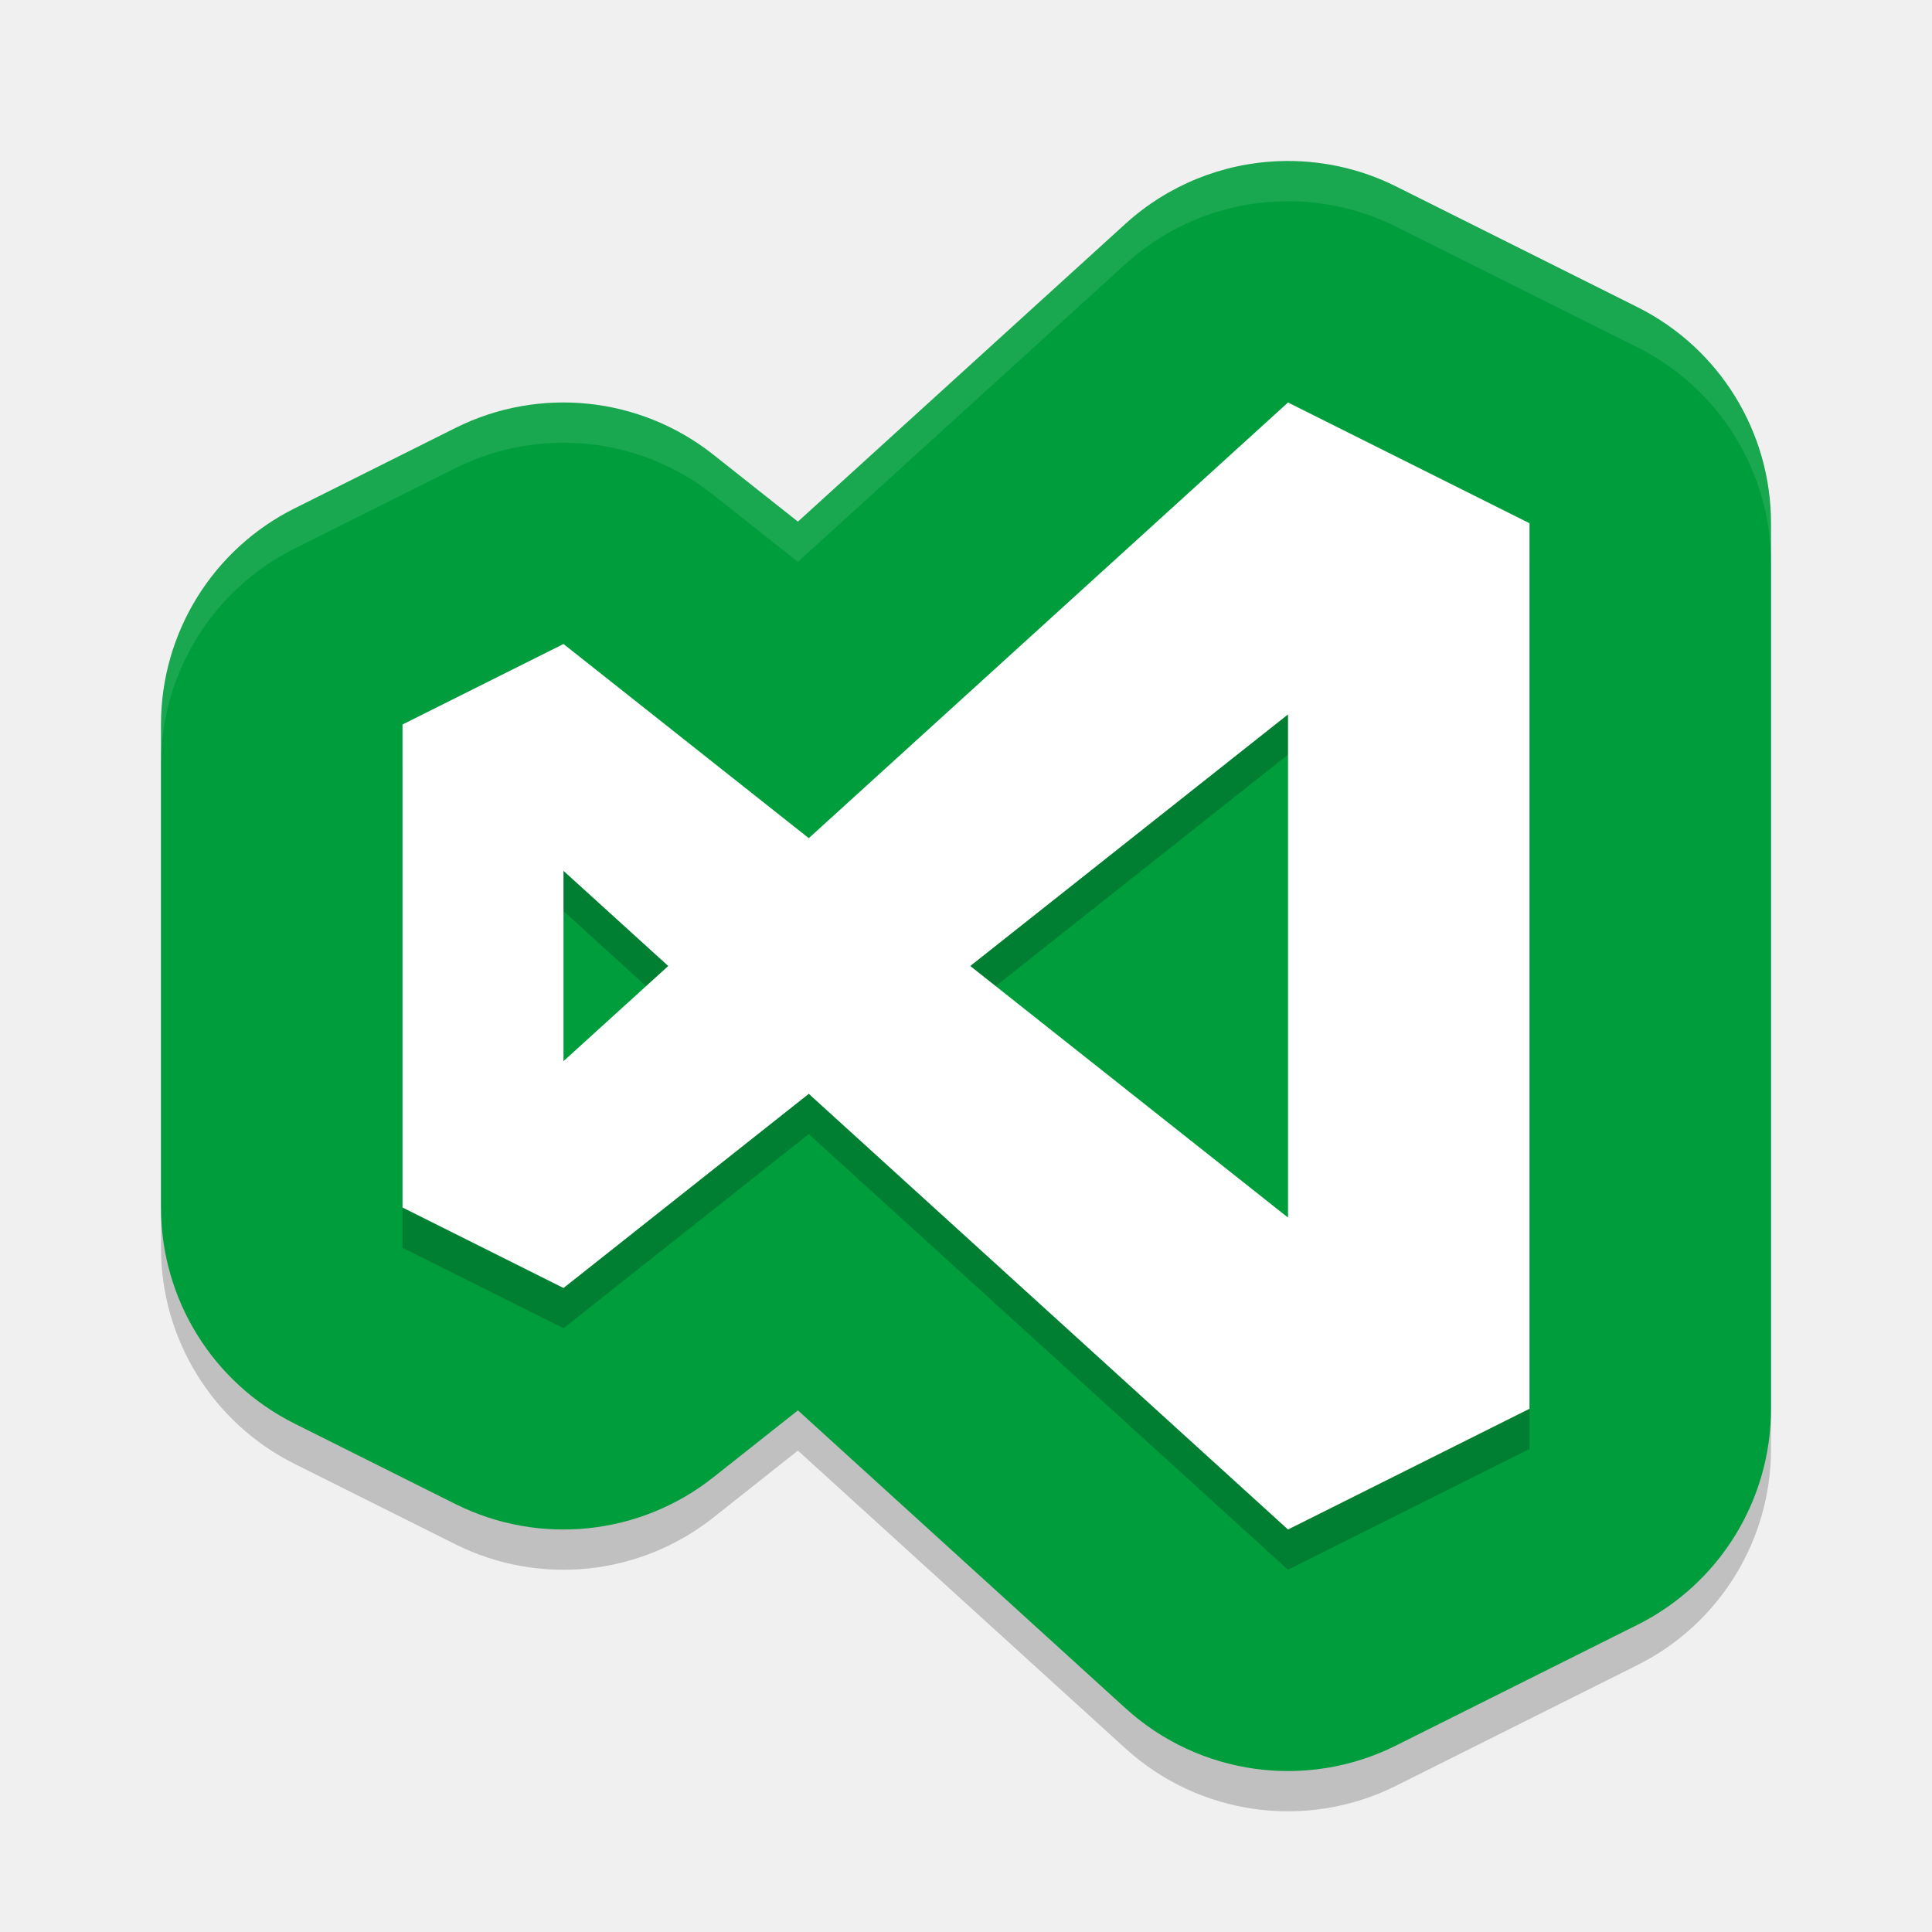
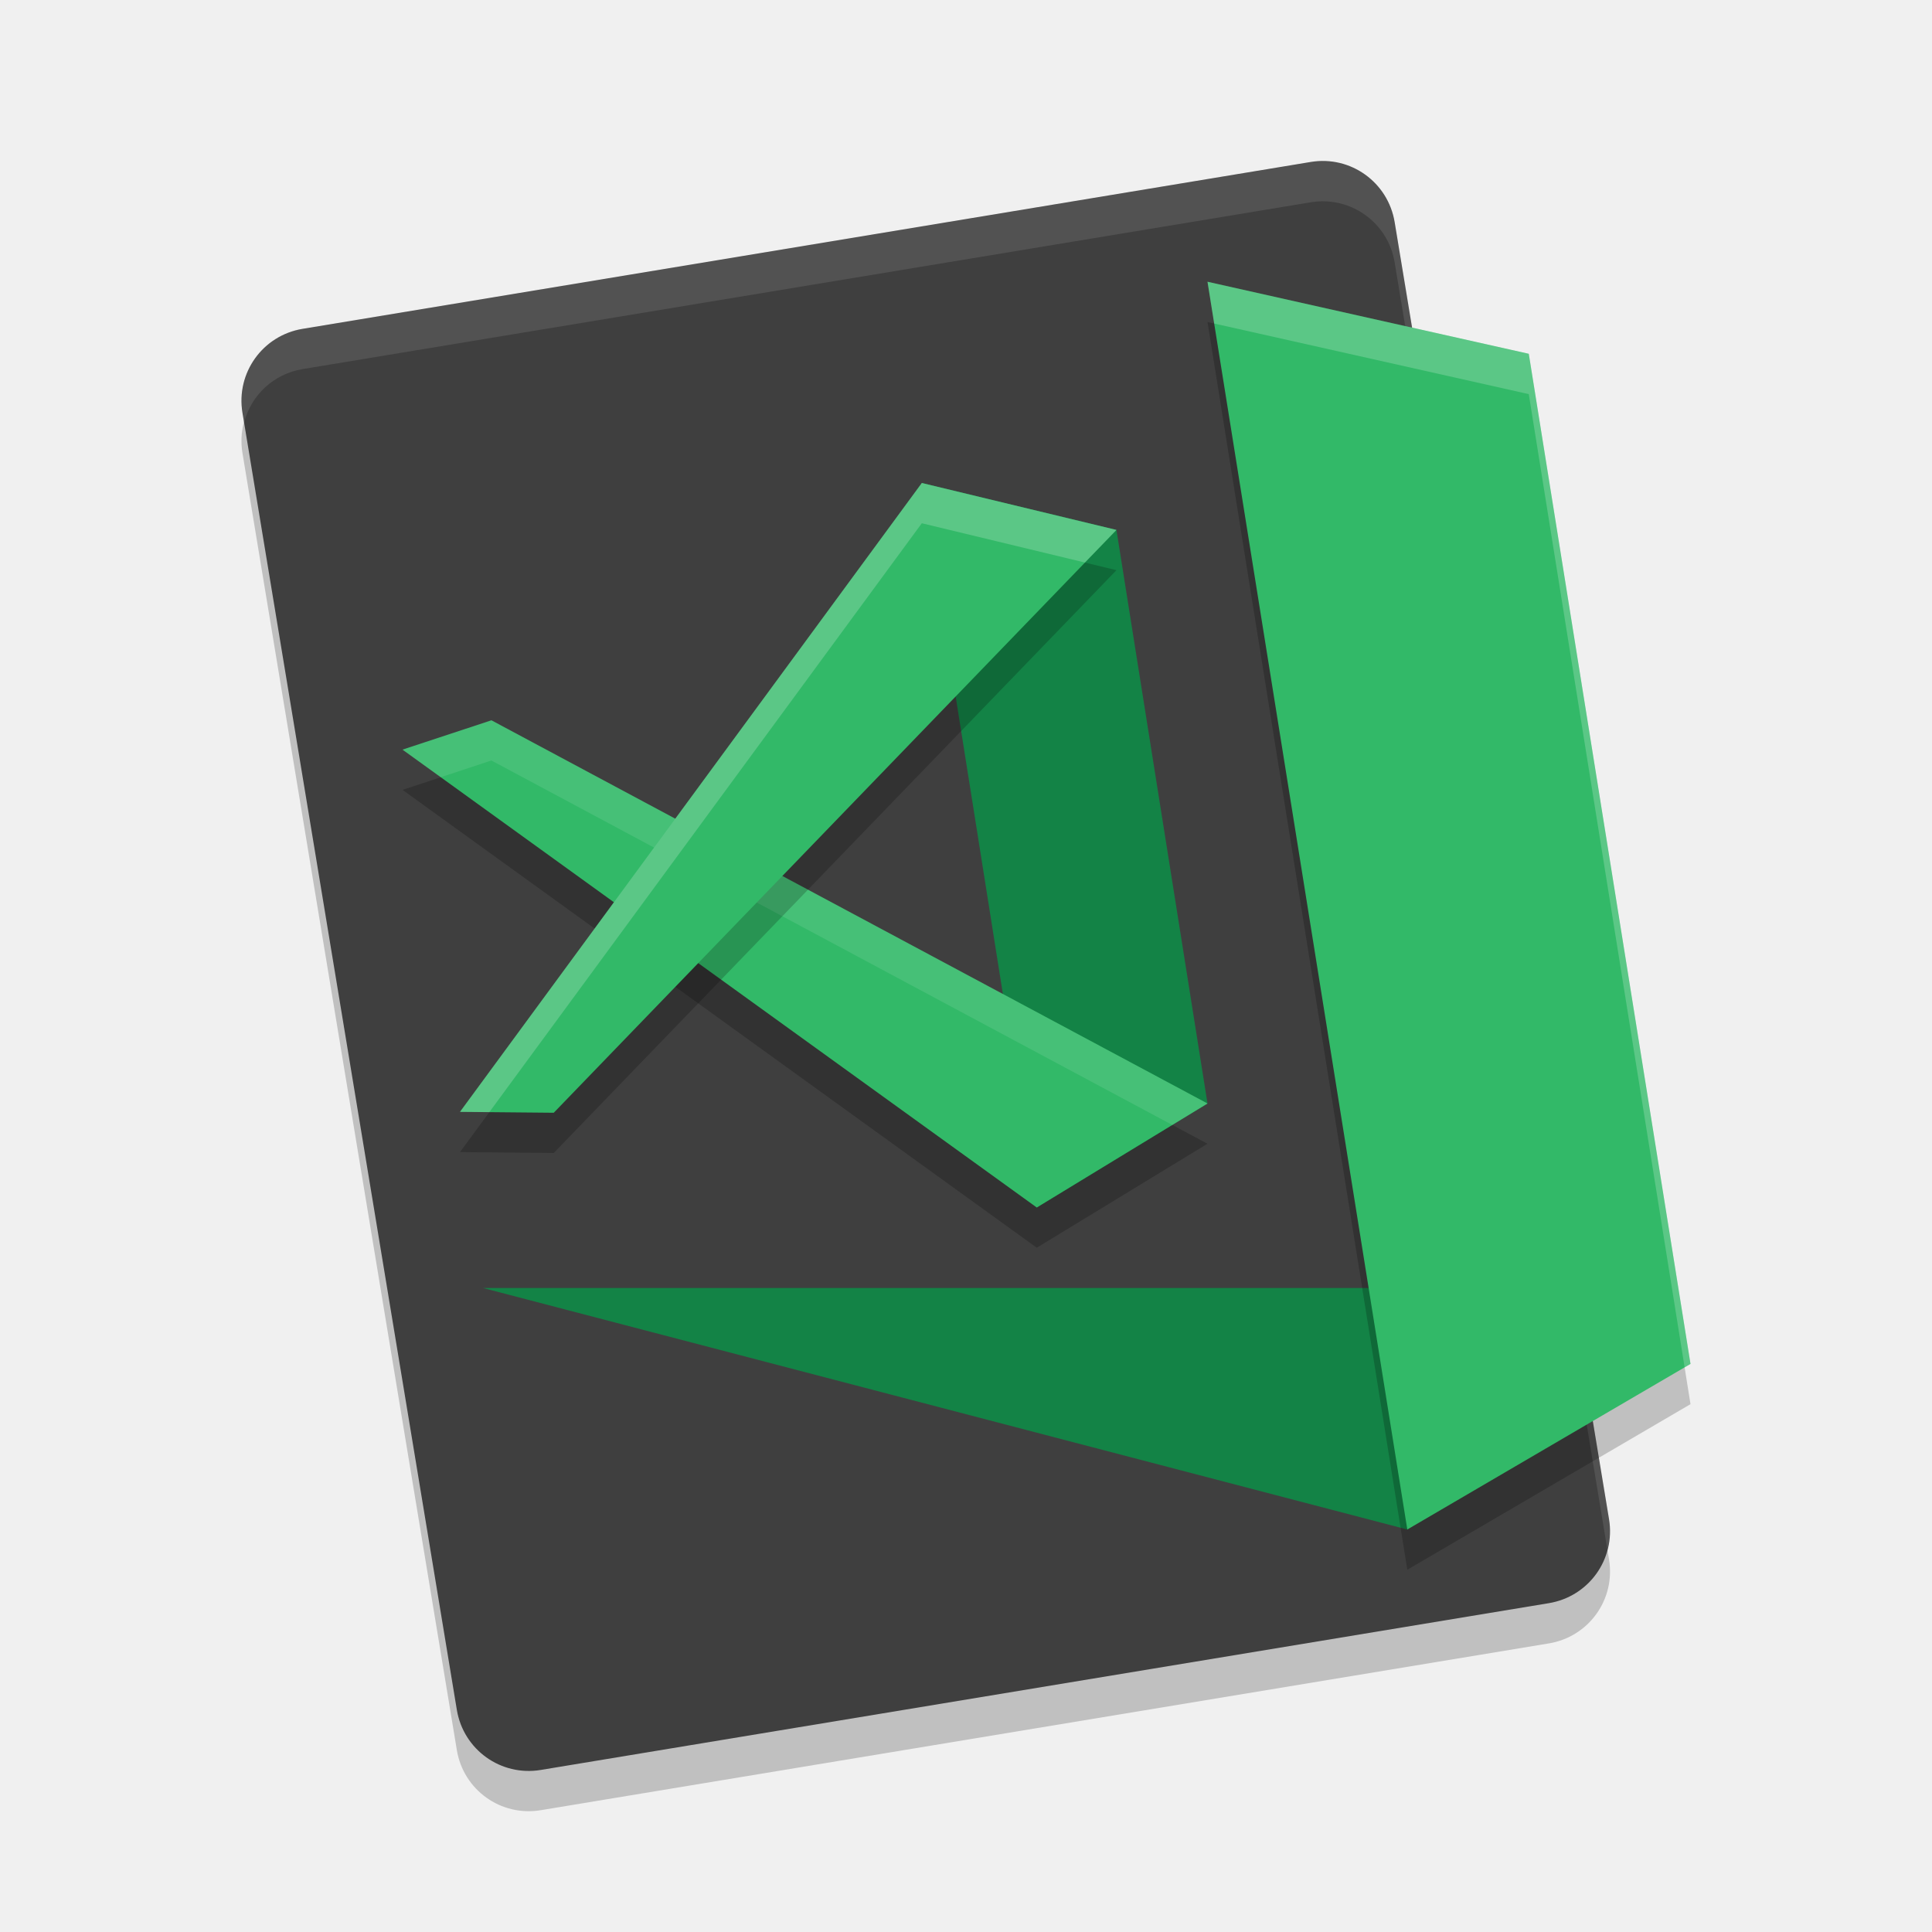
<svg xmlns="http://www.w3.org/2000/svg" width="24" height="24" version="1">
-   <path style="opacity:0.2" d="M 15.891,2.502 A 3,3 0 0 0 13.982,3.279 L 9.912,6.98 8.861,6.148 A 3,3 0 0 0 5.658,5.816 l -2,1 A 3,3 0 0 0 2,9.5 v 6 a 3,3 0 0 0 1.658,2.684 l 2,1 a 3,3 0 0 0 3.203,-0.332 l 1.051,-0.832 4.07,3.701 a 3,3 0 0 0 3.359,0.463 l 3,-1.5 A 3,3 0 0 0 22,18 V 7 A 3,3 0 0 0 20.342,4.316 l -3,-1.5 A 3,3 0 0 0 15.891,2.502 Z" />
-   <path style="fill:#009d3d" d="M 15.891,2.002 A 3,3 0 0 0 13.982,2.779 L 9.912,6.48 8.861,5.648 A 3,3 0 0 0 5.658,5.316 l -2,1 A 3,3 0 0 0 2,9 v 6 a 3,3 0 0 0 1.658,2.684 l 2,1 a 3,3 0 0 0 3.203,-0.332 l 1.051,-0.832 4.07,3.701 a 3,3 0 0 0 3.359,0.463 l 3,-1.5 A 3,3 0 0 0 22,17.5 V 6.5 A 3,3 0 0 0 20.342,3.816 l -3,-1.5 A 3,3 0 0 0 15.891,2.002 Z" />
-   <path style="opacity:0.2;fill-rule:evenodd" d="M 16,5.5 10.047,10.912 7,8.5 5,9.5 v 6 l 2,1 3.047,-2.412 L 16,19.5 19,18 V 7 Z m 0,3.875 v 6.25 L 12.053,12.5 Z M 7,11.318 8.301,12.5 7,13.682 Z" />
-   <g style="fill:#ffffff;fill-rule:evenodd">
-     <path d="M 16 5 L 10.047 10.412 L 7 8 L 5 9 L 5 15 L 7 16 L 10.047 13.588 L 16 19 L 19 17.5 L 19 6.5 L 16 5 z M 16 8.875 L 16 15.125 L 12.053 12 L 16 8.875 z M 7 10.818 L 8.301 12 L 7 13.182 L 7 10.818 z" />
-     <path style="fill:none" d="M 16 5 L 10.047 10.412 L 7 8 L 5 9 L 5 15 L 7 16 L 10.047 13.588 L 16 19 L 19 17.5 L 19 6.5 L 16 5 z M 16 8.875 L 16 15.125 L 12.053 12 L 16 8.875 z M 7 10.818 L 8.301 12 L 7 13.182 L 7 10.818 z" />
-   </g>
-   <path style="opacity:0.1;fill:#ffffff" d="M 15.891 2.002 A 3 3 0 0 0 13.982 2.779 L 9.912 6.48 L 8.861 5.648 A 3 3 0 0 0 5.658 5.316 L 3.658 6.316 A 3 3 0 0 0 2 9 L 2 9.479 A 3 3 0 0 1 3.658 6.816 L 5.658 5.816 A 3 3 0 0 1 8.861 6.148 L 9.912 6.98 L 13.982 3.279 A 3 3 0 0 1 15.891 2.502 A 3 3 0 0 1 17.342 2.816 L 20.342 4.316 A 3 3 0 0 1 22 7 L 22 6.5 A 3 3 0 0 0 20.342 3.816 L 17.342 2.316 A 3 3 0 0 0 15.891 2.002 z" />
+   <path style="opacity:0.2" d="M 19.988,19.372 17.325,3.26 C 17.243,2.764 16.778,2.43 16.283,2.512 L 3.759,4.585 C 3.263,4.667 2.93,5.132 3.012,5.628 L 5.675,21.74 c 0.082,0.496 0.547,0.829 1.042,0.747 L 19.241,20.415 c 0.496,-0.082 0.829,-0.547 0.747,-1.043 z" />
+   <path d="M 19.988,18.872 17.325,2.76 C 17.243,2.264 16.778,1.93 16.283,2.012 L 3.759,4.085 C 3.263,4.167 2.93,4.632 3.012,5.128 L 5.675,21.24 c 0.082,0.496 0.547,0.829 1.042,0.747 L 19.241,19.915 c 0.496,-0.082 0.829,-0.547 0.747,-1.043 z" style="fill:#3f3f3f" />
+   <path style="opacity:0.1;fill:#ffffff" d="m 16.466,2.001 c -0.06,-0.002 -0.122,0.001 -0.184,0.012 L 3.759,4.085 C 3.263,4.167 2.931,4.632 3.013,5.128 l 0.02,0.117 C 3.121,4.912 3.395,4.645 3.759,4.585 L 16.282,2.513 c 0.496,-0.082 0.961,0.251 1.043,0.747 l 2.643,15.995 c 0.032,-0.121 0.041,-0.25 0.02,-0.383 L 17.325,2.76 C 17.253,2.326 16.888,2.017 16.466,2.001 Z" />
+   <path d="M 6,16 H 17.6 l -0.118,3 z" style="fill:#138346" />
+   <path style="opacity:0.2" d="M 15,4 18.991,4.895 21,17.443 17.482,19.5 Z" />
+   <path d="M 15,3.5 18.991,4.395 21,16.943 17.482,19 Z" style="fill:#32b968" />
+   <path d="m 11.451,6 2.418,0.583 1.131,7.125 L 12.879,15 Z" style="fill:#138346" />
+   <path d="M 5,9.812 12.879,15.5 15,14.208 6.105,9.448 Z" style="opacity:0.2" />
+   <path style="fill:#32b968" d="M 5,9.312 12.879,15 15,13.708 6.105,8.948 Z" />
+   <path style="opacity:0.1;fill:#ffffff" d="M 6.104,8.947 5,9.313 5.475,9.655 6.104,9.447 14.563,13.975 15,13.708 Z" />
+   <path style="opacity:0.2" d="M 5.714,14.312 11.451,6.5 13.869,7.083 6.879,14.323 Z" />
+   <path d="M 5.714,13.812 11.451,6 13.869,6.583 6.879,13.823 Z" style="fill:#32b968" />
+   <path style="opacity:0.2;fill:#ffffff" d="M 15,3.5 15.083,4.019 18.991,4.896 20.927,16.986 21,16.943 18.991,4.396 Z" />
+   <path style="opacity:0.2;fill:#ffffff" d="M 11.451,6 5.714,13.812 l 0.365,0.003 5.372,-7.315 2.026,0.488 0.392,-0.405 z" />
</svg>
